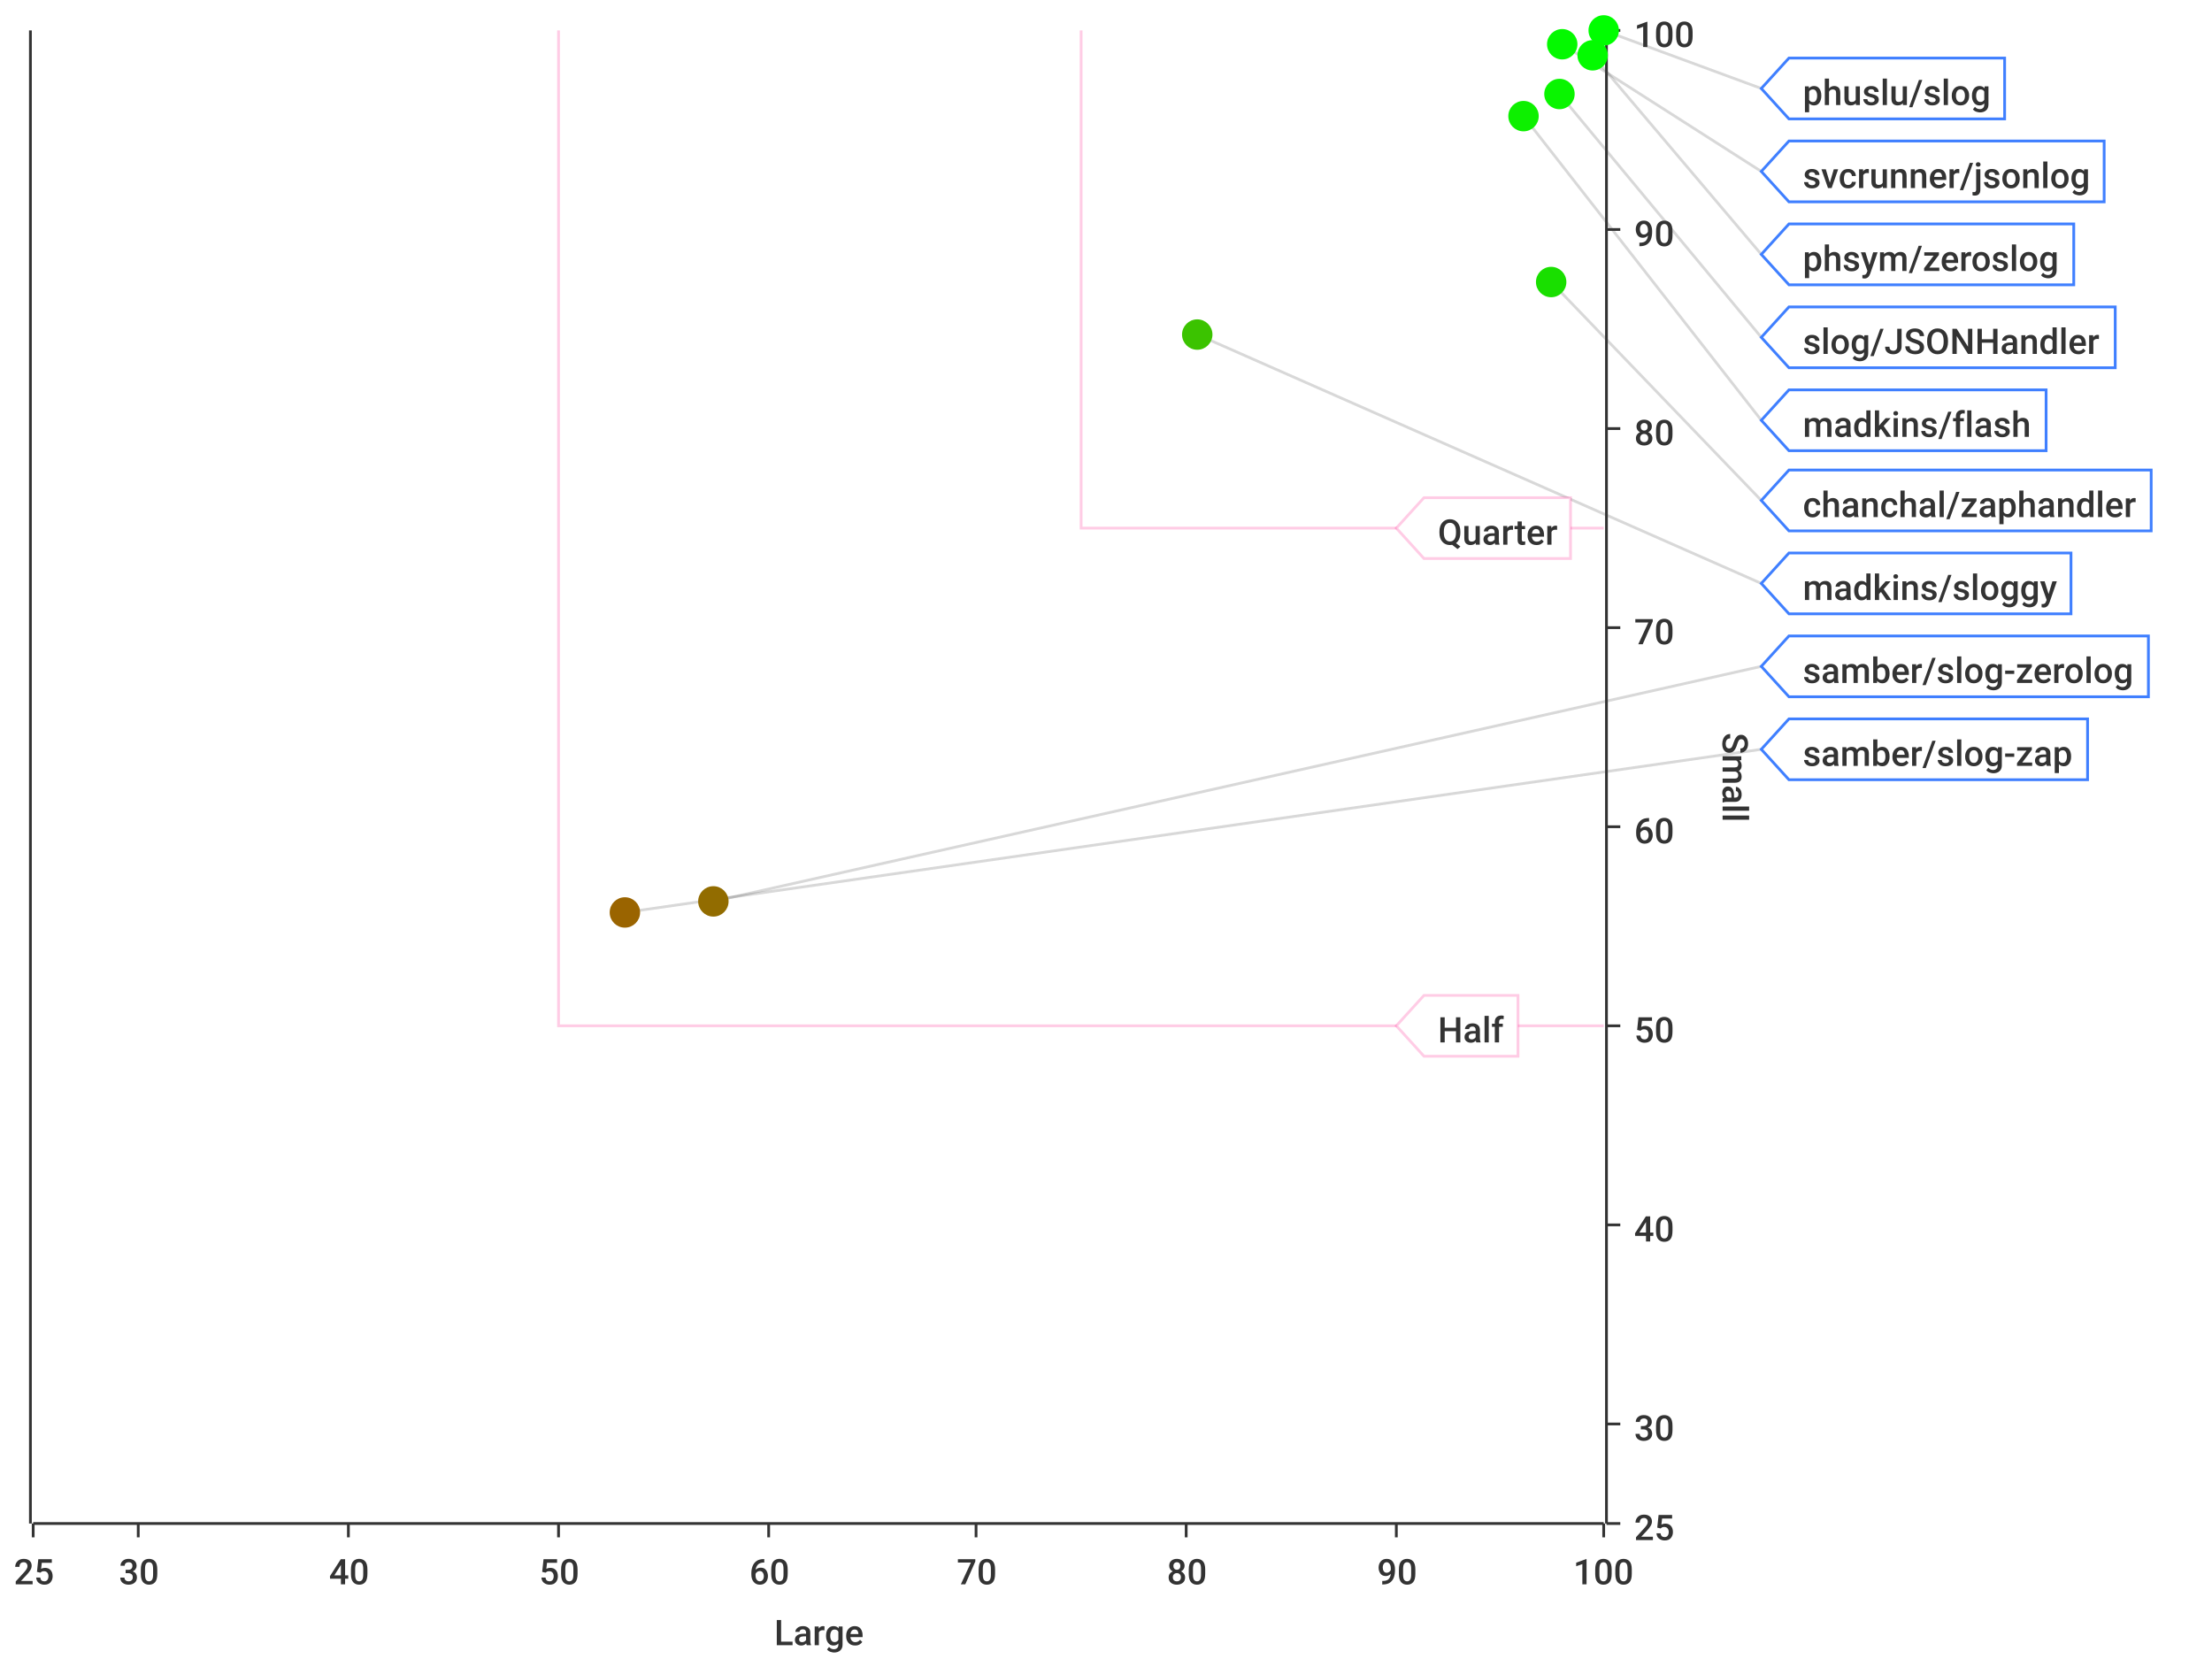
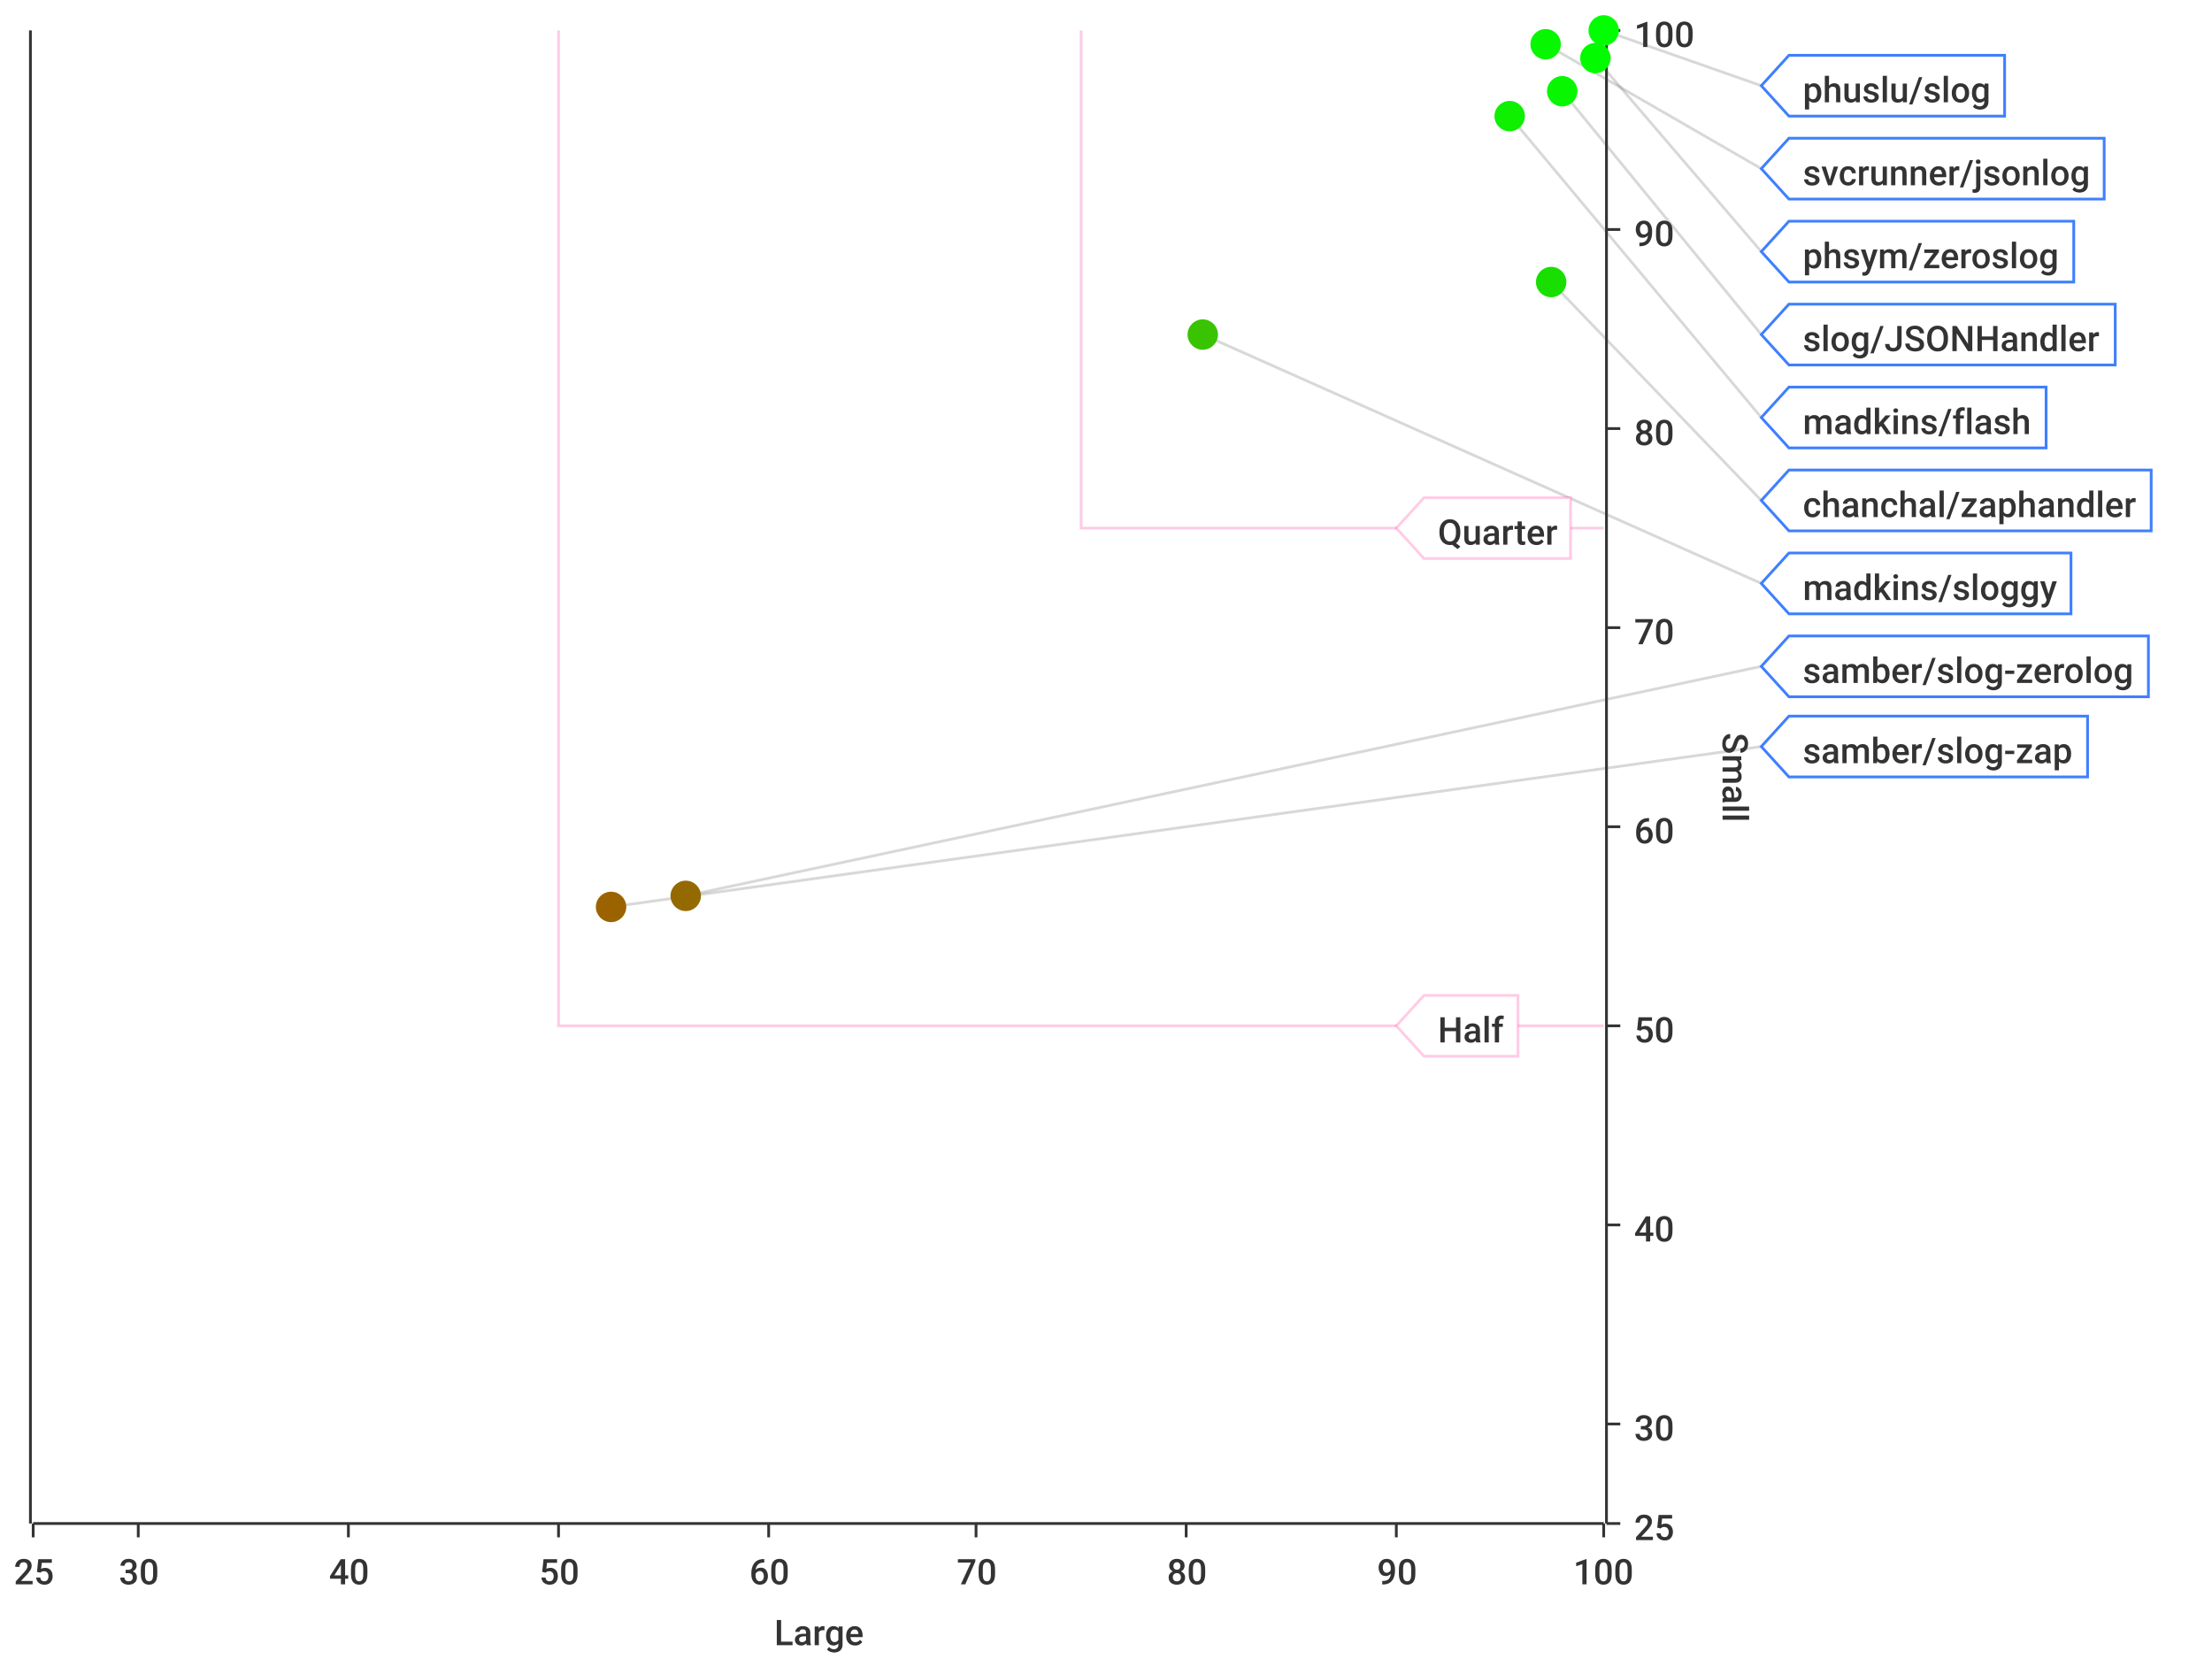
<svg xmlns="http://www.w3.org/2000/svg" width="800" height="600">\n<path d="M 0 0 L 800 0 L 800 600 L 0 600 L 0 0" style="stroke-width:0;stroke:rgba(255,255,255,1.0);fill:rgba(255,255,255,1.0)" />
  <path d="M 12 11 L 580 11 L 580 551 L 12 551 L 12 11" style="stroke-width:0;stroke:rgba(255,255,255,1.0);fill:rgba(255,255,255,1.0)" />
  <path d="M 12 551 L 580 551" style="stroke-width:1;stroke:rgba(51,51,51,1.0);fill:none" />
  <path d="M 12 551 L 12 556" style="stroke-width:1;stroke:rgba(51,51,51,1.0);fill:none" />
  <text x="5" y="573" style="stroke-width:0;stroke:none;fill:rgba(51,51,51,1.0);font-size:12.8px;font-family:'Roboto Medium',sans-serif">25</text>
  <path d="M 50 551 L 50 556" style="stroke-width:1;stroke:rgba(51,51,51,1.0);fill:none" />
  <text x="43" y="573" style="stroke-width:0;stroke:none;fill:rgba(51,51,51,1.0);font-size:12.8px;font-family:'Roboto Medium',sans-serif">30</text>
  <path d="M 126 551 L 126 556" style="stroke-width:1;stroke:rgba(51,51,51,1.0);fill:none" />
  <text x="119" y="573" style="stroke-width:0;stroke:none;fill:rgba(51,51,51,1.0);font-size:12.8px;font-family:'Roboto Medium',sans-serif">40</text>
  <path d="M 202 551 L 202 556" style="stroke-width:1;stroke:rgba(51,51,51,1.0);fill:none" />
  <text x="195" y="573" style="stroke-width:0;stroke:none;fill:rgba(51,51,51,1.0);font-size:12.8px;font-family:'Roboto Medium',sans-serif">50</text>
  <path d="M 278 551 L 278 556" style="stroke-width:1;stroke:rgba(51,51,51,1.0);fill:none" />
  <text x="271" y="573" style="stroke-width:0;stroke:none;fill:rgba(51,51,51,1.0);font-size:12.8px;font-family:'Roboto Medium',sans-serif">60</text>
  <path d="M 353 551 L 353 556" style="stroke-width:1;stroke:rgba(51,51,51,1.0);fill:none" />
  <text x="346" y="573" style="stroke-width:0;stroke:none;fill:rgba(51,51,51,1.0);font-size:12.8px;font-family:'Roboto Medium',sans-serif">70</text>
  <path d="M 429 551 L 429 556" style="stroke-width:1;stroke:rgba(51,51,51,1.0);fill:none" />
  <text x="422" y="573" style="stroke-width:0;stroke:none;fill:rgba(51,51,51,1.0);font-size:12.8px;font-family:'Roboto Medium',sans-serif">80</text>
  <path d="M 505 551 L 505 556" style="stroke-width:1;stroke:rgba(51,51,51,1.0);fill:none" />
  <text x="498" y="573" style="stroke-width:0;stroke:none;fill:rgba(51,51,51,1.0);font-size:12.8px;font-family:'Roboto Medium',sans-serif">90</text>
  <path d="M 580 551 L 580 556" style="stroke-width:1;stroke:rgba(51,51,51,1.0);fill:none" />
  <text x="569" y="573" style="stroke-width:0;stroke:none;fill:rgba(51,51,51,1.0);font-size:12.8px;font-family:'Roboto Medium',sans-serif">100</text>
  <text x="280" y="595" style="stroke-width:0;stroke:none;fill:rgba(51,51,51,1.0);font-size:12.8px;font-family:'Roboto Medium',sans-serif">Large</text>
  <path d="M 50 551 L 50 11" style="stroke-width:0;stroke:none;fill:none" />
  <path d="M 126 551 L 126 11" style="stroke-width:0;stroke:none;fill:none" />
  <path d="M 202 551 L 202 11" style="stroke-width:0;stroke:none;fill:none" />
  <path d="M 278 551 L 278 11" style="stroke-width:0;stroke:none;fill:none" />
  <path d="M 353 551 L 353 11" style="stroke-width:0;stroke:none;fill:none" />
  <path d="M 429 551 L 429 11" style="stroke-width:0;stroke:none;fill:none" />
  <path d="M 505 551 L 505 11" style="stroke-width:0;stroke:none;fill:none" />
  <path d="M 581 551 L 581 11" style="stroke-width:1;stroke:rgba(51,51,51,1.0);fill:none" />
  <path d="M 581 551 L 586 551" style="stroke-width:1;stroke:rgba(51,51,51,1.0);fill:none" />
  <text x="591" y="557" style="stroke-width:0;stroke:none;fill:rgba(51,51,51,1.0);font-size:12.8px;font-family:'Roboto Medium',sans-serif">25</text>
  <path d="M 581 515 L 586 515" style="stroke-width:1;stroke:rgba(51,51,51,1.0);fill:none" />
  <text x="591" y="521" style="stroke-width:0;stroke:none;fill:rgba(51,51,51,1.0);font-size:12.8px;font-family:'Roboto Medium',sans-serif">30</text>
  <path d="M 581 443 L 586 443" style="stroke-width:1;stroke:rgba(51,51,51,1.0);fill:none" />
  <text x="591" y="449" style="stroke-width:0;stroke:none;fill:rgba(51,51,51,1.0);font-size:12.8px;font-family:'Roboto Medium',sans-serif">40</text>
  <path d="M 581 371 L 586 371" style="stroke-width:1;stroke:rgba(51,51,51,1.0);fill:none" />
  <text x="591" y="377" style="stroke-width:0;stroke:none;fill:rgba(51,51,51,1.0);font-size:12.8px;font-family:'Roboto Medium',sans-serif">50</text>
  <path d="M 581 299 L 586 299" style="stroke-width:1;stroke:rgba(51,51,51,1.0);fill:none" />
  <text x="591" y="305" style="stroke-width:0;stroke:none;fill:rgba(51,51,51,1.0);font-size:12.8px;font-family:'Roboto Medium',sans-serif">60</text>
  <path d="M 581 227 L 586 227" style="stroke-width:1;stroke:rgba(51,51,51,1.0);fill:none" />
  <text x="591" y="233" style="stroke-width:0;stroke:none;fill:rgba(51,51,51,1.0);font-size:12.8px;font-family:'Roboto Medium',sans-serif">70</text>
  <path d="M 581 155 L 586 155" style="stroke-width:1;stroke:rgba(51,51,51,1.0);fill:none" />
  <text x="591" y="161" style="stroke-width:0;stroke:none;fill:rgba(51,51,51,1.0);font-size:12.8px;font-family:'Roboto Medium',sans-serif">80</text>
  <path d="M 581 83 L 586 83" style="stroke-width:1;stroke:rgba(51,51,51,1.0);fill:none" />
  <text x="591" y="89" style="stroke-width:0;stroke:none;fill:rgba(51,51,51,1.0);font-size:12.8px;font-family:'Roboto Medium',sans-serif">90</text>
  <path d="M 581 11 L 586 11" style="stroke-width:1;stroke:rgba(51,51,51,1.0);fill:none" />
  <text x="591" y="17" style="stroke-width:0;stroke:none;fill:rgba(51,51,51,1.0);font-size:12.8px;font-family:'Roboto Medium',sans-serif">100</text>
  <text x="623" y="265" style="stroke-width:0;stroke:none;fill:rgba(51,51,51,1.0);font-size:12.8px;font-family:'Roboto Medium',sans-serif" transform="rotate(90.00,623,265)">Small</text>
  <path d="M 12 731 L 580 731" style="stroke-width:0;stroke:none;fill:none" />
  <path d="M 12 515 L 580 515" style="stroke-width:0;stroke:none;fill:none" />
  <path d="M 12 443 L 580 443" style="stroke-width:0;stroke:none;fill:none" />
  <path d="M 12 371 L 580 371" style="stroke-width:0;stroke:none;fill:none" />
  <path d="M 12 299 L 580 299" style="stroke-width:0;stroke:none;fill:none" />
  <path d="M 12 227 L 580 227" style="stroke-width:0;stroke:none;fill:none" />
  <path d="M 12 155 L 580 155" style="stroke-width:0;stroke:none;fill:none" />
  <path d="M 12 83 L 580 83" style="stroke-width:0;stroke:none;fill:none" />
  <path d="M 11 551 L 11 11" style="stroke-width:1;stroke:rgba(51,51,51,1.0);fill:none" />
  <path d="M 11 -9223372036854775257 L 6 -9223372036854775257" style="stroke-width:1;stroke:rgba(51,51,51,1.0);fill:none" />
  <text x="-25" y="-9223372036854775251" style="stroke-width:0;stroke:none;fill:rgba(51,51,51,1.0);font-size:12.8px;font-family:'Roboto Medium',sans-serif">0.00</text>
  <path d="M 11 -9223372036854775257 L 6 -9223372036854775257" style="stroke-width:1;stroke:rgba(51,51,51,1.0);fill:none" />
  <text x="-25" y="-9223372036854775251" style="stroke-width:0;stroke:none;fill:rgba(51,51,51,1.0);font-size:12.8px;font-family:'Roboto Medium',sans-serif">0.00</text>
  <path d="M 11 -9223372036854775257 L 6 -9223372036854775257" style="stroke-width:1;stroke:rgba(51,51,51,1.0);fill:none" />
  <text x="-25" y="-9223372036854775251" style="stroke-width:0;stroke:none;fill:rgba(51,51,51,1.0);font-size:12.8px;font-family:'Roboto Medium',sans-serif">0.00</text>
  <path d="M 11 -9223372036854775257 L 6 -9223372036854775257" style="stroke-width:1;stroke:rgba(51,51,51,1.0);fill:none" />
  <text x="-25" y="-9223372036854775251" style="stroke-width:0;stroke:none;fill:rgba(51,51,51,1.0);font-size:12.8px;font-family:'Roboto Medium',sans-serif">0.00</text>
  <path d="M 11 -9223372036854775257 L 6 -9223372036854775257" style="stroke-width:1;stroke:rgba(51,51,51,1.0);fill:none" />
  <text x="-25" y="-9223372036854775251" style="stroke-width:0;stroke:none;fill:rgba(51,51,51,1.0);font-size:12.8px;font-family:'Roboto Medium',sans-serif">0.00</text>
  <path d="M 11 -9223372036854775257 L 6 -9223372036854775257" style="stroke-width:1;stroke:rgba(51,51,51,1.0);fill:none" />
  <text x="-25" y="-9223372036854775251" style="stroke-width:0;stroke:none;fill:rgba(51,51,51,1.0);font-size:12.8px;font-family:'Roboto Medium',sans-serif">0.00</text>
  <path d="M 11 -9223372036854775257 L 6 -9223372036854775257" style="stroke-width:1;stroke:rgba(51,51,51,1.0);fill:none" />
  <text x="-25" y="-9223372036854775251" style="stroke-width:0;stroke:none;fill:rgba(51,51,51,1.0);font-size:12.8px;font-family:'Roboto Medium',sans-serif">0.00</text>
  <path d="M 11 -9223372036854775257 L 6 -9223372036854775257" style="stroke-width:1;stroke:rgba(51,51,51,1.0);fill:none" />
  <text x="-25" y="-9223372036854775251" style="stroke-width:0;stroke:none;fill:rgba(51,51,51,1.0);font-size:12.8px;font-family:'Roboto Medium',sans-serif">0.00</text>
  <path d="M 11 -9223372036854775257 L 6 -9223372036854775257" style="stroke-width:1;stroke:rgba(51,51,51,1.0);fill:none" />
  <text x="-25" y="-9223372036854775251" style="stroke-width:0;stroke:none;fill:rgba(51,51,51,1.0);font-size:12.8px;font-family:'Roboto Medium',sans-serif">0.00</text>
  <path d="M 11 -9223372036854775257 L 6 -9223372036854775257" style="stroke-width:1;stroke:rgba(51,51,51,1.0);fill:none" />
  <text x="-25" y="-9223372036854775251" style="stroke-width:0;stroke:none;fill:rgba(51,51,51,1.0);font-size:12.8px;font-family:'Roboto Medium',sans-serif">0.00</text>
  <path d="M 11 -9223372036854775257 L 6 -9223372036854775257" style="stroke-width:1;stroke:rgba(51,51,51,1.0);fill:none" />
  <text x="-25" y="-9223372036854775251" style="stroke-width:0;stroke:none;fill:rgba(51,51,51,1.0);font-size:12.8px;font-family:'Roboto Medium',sans-serif">0.00</text>
  <path d="M 11 -9223372036854775257 L 6 -9223372036854775257" style="stroke-width:1;stroke:rgba(51,51,51,1.0);fill:none" />
  <text x="-25" y="-9223372036854775251" style="stroke-width:0;stroke:none;fill:rgba(51,51,51,1.0);font-size:12.8px;font-family:'Roboto Medium',sans-serif">0.00</text>
  <path d="M 11 -9223372036854775257 L 6 -9223372036854775257" style="stroke-width:1;stroke:rgba(51,51,51,1.0);fill:none" />
  <text x="-25" y="-9223372036854775251" style="stroke-width:0;stroke:none;fill:rgba(51,51,51,1.0);font-size:12.8px;font-family:'Roboto Medium',sans-serif">0.00</text>
  <path d="M 11 -9223372036854775257 L 6 -9223372036854775257" style="stroke-width:1;stroke:rgba(51,51,51,1.0);fill:none" />
  <text x="-25" y="-9223372036854775251" style="stroke-width:0;stroke:none;fill:rgba(51,51,51,1.0);font-size:12.8px;font-family:'Roboto Medium',sans-serif">0.00</text>
  <path d="M 11 -9223372036854775257 L 6 -9223372036854775257" style="stroke-width:1;stroke:rgba(51,51,51,1.0);fill:none" />
  <text x="-25" y="-9223372036854775251" style="stroke-width:0;stroke:none;fill:rgba(51,51,51,1.0);font-size:12.8px;font-family:'Roboto Medium',sans-serif">0.00</text>
  <path d="M 12 -9223372036854775257 L 580 -9223372036854775257" style="stroke-width:0;stroke:none;fill:none" />
  <path d="M 12 -9223372036854775257 L 580 -9223372036854775257" style="stroke-width:0;stroke:none;fill:none" />
  <path d="M 12 -9223372036854775257 L 580 -9223372036854775257" style="stroke-width:0;stroke:none;fill:none" />
  <path d="M 12 -9223372036854775257 L 580 -9223372036854775257" style="stroke-width:0;stroke:none;fill:none" />
  <path d="M 12 -9223372036854775257 L 580 -9223372036854775257" style="stroke-width:0;stroke:none;fill:none" />
  <path d="M 12 -9223372036854775257 L 580 -9223372036854775257" style="stroke-width:0;stroke:none;fill:none" />
  <path d="M 12 -9223372036854775257 L 580 -9223372036854775257" style="stroke-width:0;stroke:none;fill:none" />
  <path d="M 12 -9223372036854775257 L 580 -9223372036854775257" style="stroke-width:0;stroke:none;fill:none" />
  <path d="M 12 -9223372036854775257 L 580 -9223372036854775257" style="stroke-width:0;stroke:none;fill:none" />
  <path d="M 12 -9223372036854775257 L 580 -9223372036854775257" style="stroke-width:0;stroke:none;fill:none" />
  <path d="M 12 -9223372036854775257 L 580 -9223372036854775257" style="stroke-width:0;stroke:none;fill:none" />
  <path d="M 12 -9223372036854775257 L 580 -9223372036854775257" style="stroke-width:0;stroke:none;fill:none" />
  <path d="M 12 -9223372036854775257 L 580 -9223372036854775257" style="stroke-width:0;stroke:none;fill:none" />
  <path d="M 12 -9223372036854775257 L 580 -9223372036854775257" style="stroke-width:0;stroke:none;fill:none" />
-   <path d="M 580 11 L 637 32" style="stroke-width:1;stroke:rgba(63,63,63,0.2);fill:none" />
-   <path d="M 565 16 L 637 62" style="stroke-width:1;stroke:rgba(63,63,63,0.2);fill:none" />
-   <path d="M 576 20 L 637 92" style="stroke-width:1;stroke:rgba(63,63,63,0.2);fill:none" />
-   <path d="M 564 34 L 637 122" style="stroke-width:1;stroke:rgba(63,63,63,0.2);fill:none" />
-   <path d="M 551 42 L 637 152" style="stroke-width:1;stroke:rgba(63,63,63,0.2);fill:none" />
+   <path d="M 580 11 L 637 31" style="stroke-width:1;stroke:rgba(63,63,63,0.2);fill:none" />
+   <path d="M 559 16 L 637 61" style="stroke-width:1;stroke:rgba(63,63,63,0.2);fill:none" />
+   <path d="M 577 21 L 637 91" style="stroke-width:1;stroke:rgba(63,63,63,0.2);fill:none" />
+   <path d="M 565 33 L 637 121" style="stroke-width:1;stroke:rgba(63,63,63,0.2);fill:none" />
+   <path d="M 546 42 L 637 151" style="stroke-width:1;stroke:rgba(63,63,63,0.2);fill:none" />
  <path d="M 561 102 L 637 181" style="stroke-width:1;stroke:rgba(63,63,63,0.2);fill:none" />
-   <path d="M 433 121 L 637 211" style="stroke-width:1;stroke:rgba(63,63,63,0.2);fill:none" />
-   <path d="M 258 326 L 637 241" style="stroke-width:1;stroke:rgba(63,63,63,0.2);fill:none" />
-   <path d="M 226 330 L 637 271" style="stroke-width:1;stroke:rgba(63,63,63,0.2);fill:none" />
+   <path d="M 435 121 L 637 211" style="stroke-width:1;stroke:rgba(63,63,63,0.2);fill:none" />
+   <path d="M 248 324 L 637 241" style="stroke-width:1;stroke:rgba(63,63,63,0.2);fill:none" />
+   <path d="M 221 328 L 637 270" style="stroke-width:1;stroke:rgba(63,63,63,0.2);fill:none" />
  <path d="M 202 11 L 202 371 L 580 371" style="stroke-width:1;stroke:rgba(255,0,127,0.2);fill:none" />
  <path d="M 391 11 L 391 191 L 580 191" style="stroke-width:1;stroke:rgba(255,0,127,0.2);fill:none" />
  <path d="M 505 371 L 515 360 L 549 360 L 549 382 L 515 382 L 505 371 Z" style="stroke-width:1;stroke:rgba(255,0,127,0.2);fill:rgba(255,255,255,1.0)" />
  <text x="520" y="377" style="stroke-width:0;stroke:none;fill:rgba(51,51,51,1.0);font-size:12.8px;font-family:'Roboto Medium',sans-serif">Half</text>
  <path d="M 505 191 L 515 180 L 568 180 L 568 202 L 515 202 L 505 191 Z" style="stroke-width:1;stroke:rgba(255,0,127,0.2);fill:rgba(255,255,255,1.0)" />
  <text x="520" y="197" style="stroke-width:0;stroke:none;fill:rgba(51,51,51,1.0);font-size:12.8px;font-family:'Roboto Medium',sans-serif">Quarter</text>
-   <circle cx="580" cy="11" r="5" style="stroke-width:1;stroke:rgba(0,254,0,1.0);fill:rgba(0,254,0,1.0)" />
-   <path d="" style="stroke-width:1;stroke:rgba(0,254,0,1.0);fill:rgba(0,254,0,1.0)" />
-   <circle cx="565" cy="16" r="5" style="stroke-width:1;stroke:rgba(4,249,0,1.0);fill:rgba(4,249,0,1.0)" />
-   <path d="" style="stroke-width:1;stroke:rgba(4,249,0,1.0);fill:rgba(4,249,0,1.0)" />
-   <circle cx="576" cy="20" r="5" style="stroke-width:1;stroke:rgba(3,251,0,1.0);fill:rgba(3,251,0,1.0)" />
+   <circle cx="580" cy="11" r="5" style="stroke-width:1;stroke:rgba(0,255,0,1.0);fill:rgba(0,255,0,1.0)" />
+   <path d="" style="stroke-width:1;stroke:rgba(0,255,0,1.0);fill:rgba(0,255,0,1.0)" />
+   <circle cx="559" cy="16" r="5" style="stroke-width:1;stroke:rgba(6,247,0,1.0);fill:rgba(6,247,0,1.0)" />
+   <path d="" style="stroke-width:1;stroke:rgba(6,247,0,1.0);fill:rgba(6,247,0,1.0)" />
+   <circle cx="577" cy="21" r="5" style="stroke-width:1;stroke:rgba(3,251,0,1.0);fill:rgba(3,251,0,1.0)" />
  <path d="" style="stroke-width:1;stroke:rgba(3,251,0,1.0);fill:rgba(3,251,0,1.0)" />
-   <circle cx="564" cy="34" r="5" style="stroke-width:1;stroke:rgba(9,245,0,1.0);fill:rgba(9,245,0,1.0)" />
-   <path d="" style="stroke-width:1;stroke:rgba(9,245,0,1.0);fill:rgba(9,245,0,1.0)" />
-   <circle cx="551" cy="42" r="5" style="stroke-width:1;stroke:rgba(13,240,0,1.0);fill:rgba(13,240,0,1.0)" />
-   <path d="" style="stroke-width:1;stroke:rgba(13,240,0,1.0);fill:rgba(13,240,0,1.0)" />
+   <circle cx="565" cy="33" r="5" style="stroke-width:1;stroke:rgba(8,246,0,1.0);fill:rgba(8,246,0,1.0)" />
+   <path d="" style="stroke-width:1;stroke:rgba(8,246,0,1.0);fill:rgba(8,246,0,1.0)" />
+   <circle cx="546" cy="42" r="5" style="stroke-width:1;stroke:rgba(15,239,0,1.0);fill:rgba(15,239,0,1.0)" />
+   <path d="" style="stroke-width:1;stroke:rgba(15,239,0,1.0);fill:rgba(15,239,0,1.0)" />
  <circle cx="561" cy="102" r="5" style="stroke-width:1;stroke:rgba(25,223,0,1.0);fill:rgba(25,223,0,1.0)" />
  <path d="" style="stroke-width:1;stroke:rgba(25,223,0,1.0);fill:rgba(25,223,0,1.0)" />
-   <circle cx="433" cy="121" r="5" style="stroke-width:1;stroke:rgba(59,195,0,1.0);fill:rgba(59,195,0,1.0)" />
-   <path d="" style="stroke-width:1;stroke:rgba(59,195,0,1.0);fill:rgba(59,195,0,1.0)" />
-   <circle cx="258" cy="326" r="5" style="stroke-width:1;stroke:rgba(146,108,0,1.0);fill:rgba(146,108,0,1.0)" />
-   <path d="" style="stroke-width:1;stroke:rgba(146,108,0,1.0);fill:rgba(146,108,0,1.0)" />
-   <circle cx="226" cy="330" r="5" style="stroke-width:1;stroke:rgba(154,100,0,1.0);fill:rgba(154,100,0,1.0)" />
-   <path d="" style="stroke-width:1;stroke:rgba(154,100,0,1.0);fill:rgba(154,100,0,1.0)" />
-   <path d="M 637 32 L 647 21 L 725 21 L 725 43 L 647 43 L 637 32 Z" style="stroke-width:1;stroke:rgba(63,127,255,1.0);fill:rgba(255,255,255,1.0)" />
-   <text x="652" y="38" style="stroke-width:0;stroke:none;fill:rgba(51,51,51,1.0);font-size:12.8px;font-family:'Roboto Medium',sans-serif">phuslu/slog</text>
-   <path d="M 637 62 L 647 51 L 761 51 L 761 73 L 647 73 L 637 62 Z" style="stroke-width:1;stroke:rgba(63,127,255,1.0);fill:rgba(255,255,255,1.0)" />
-   <text x="652" y="68" style="stroke-width:0;stroke:none;fill:rgba(51,51,51,1.0);font-size:12.8px;font-family:'Roboto Medium',sans-serif">svcrunner/jsonlog</text>
-   <path d="M 637 92 L 647 81 L 750 81 L 750 103 L 647 103 L 637 92 Z" style="stroke-width:1;stroke:rgba(63,127,255,1.0);fill:rgba(255,255,255,1.0)" />
-   <text x="652" y="98" style="stroke-width:0;stroke:none;fill:rgba(51,51,51,1.0);font-size:12.8px;font-family:'Roboto Medium',sans-serif">phsym/zeroslog</text>
-   <path d="M 637 122 L 647 111 L 765 111 L 765 133 L 647 133 L 637 122 Z" style="stroke-width:1;stroke:rgba(63,127,255,1.0);fill:rgba(255,255,255,1.0)" />
-   <text x="652" y="128" style="stroke-width:0;stroke:none;fill:rgba(51,51,51,1.0);font-size:12.8px;font-family:'Roboto Medium',sans-serif">slog/JSONHandler</text>
-   <path d="M 637 152 L 647 141 L 740 141 L 740 163 L 647 163 L 637 152 Z" style="stroke-width:1;stroke:rgba(63,127,255,1.0);fill:rgba(255,255,255,1.0)" />
-   <text x="652" y="158" style="stroke-width:0;stroke:none;fill:rgba(51,51,51,1.0);font-size:12.8px;font-family:'Roboto Medium',sans-serif">madkins/flash</text>
+   <circle cx="435" cy="121" r="5" style="stroke-width:1;stroke:rgba(58,195,0,1.0);fill:rgba(58,195,0,1.0)" />
+   <path d="" style="stroke-width:1;stroke:rgba(58,195,0,1.0);fill:rgba(58,195,0,1.0)" />
+   <circle cx="248" cy="324" r="5" style="stroke-width:1;stroke:rgba(148,106,0,1.0);fill:rgba(148,106,0,1.0)" />
+   <path d="" style="stroke-width:1;stroke:rgba(148,106,0,1.0);fill:rgba(148,106,0,1.0)" />
+   <circle cx="221" cy="328" r="5" style="stroke-width:1;stroke:rgba(155,99,0,1.0);fill:rgba(155,99,0,1.0)" />
+   <path d="" style="stroke-width:1;stroke:rgba(155,99,0,1.0);fill:rgba(155,99,0,1.0)" />
+   <path d="M 637 31 L 647 20 L 725 20 L 725 42 L 647 42 L 637 31 Z" style="stroke-width:1;stroke:rgba(63,127,255,1.0);fill:rgba(255,255,255,1.0)" />
+   <text x="652" y="37" style="stroke-width:0;stroke:none;fill:rgba(51,51,51,1.0);font-size:12.8px;font-family:'Roboto Medium',sans-serif">phuslu/slog</text>
+   <path d="M 637 61 L 647 50 L 761 50 L 761 72 L 647 72 L 637 61 Z" style="stroke-width:1;stroke:rgba(63,127,255,1.0);fill:rgba(255,255,255,1.0)" />
+   <text x="652" y="67" style="stroke-width:0;stroke:none;fill:rgba(51,51,51,1.0);font-size:12.8px;font-family:'Roboto Medium',sans-serif">svcrunner/jsonlog</text>
+   <path d="M 637 91 L 647 80 L 750 80 L 750 102 L 647 102 L 637 91 Z" style="stroke-width:1;stroke:rgba(63,127,255,1.0);fill:rgba(255,255,255,1.0)" />
+   <text x="652" y="97" style="stroke-width:0;stroke:none;fill:rgba(51,51,51,1.0);font-size:12.8px;font-family:'Roboto Medium',sans-serif">phsym/zeroslog</text>
+   <path d="M 637 121 L 647 110 L 765 110 L 765 132 L 647 132 L 637 121 Z" style="stroke-width:1;stroke:rgba(63,127,255,1.0);fill:rgba(255,255,255,1.0)" />
+   <text x="652" y="127" style="stroke-width:0;stroke:none;fill:rgba(51,51,51,1.0);font-size:12.8px;font-family:'Roboto Medium',sans-serif">slog/JSONHandler</text>
+   <path d="M 637 151 L 647 140 L 740 140 L 740 162 L 647 162 L 637 151 Z" style="stroke-width:1;stroke:rgba(63,127,255,1.0);fill:rgba(255,255,255,1.0)" />
+   <text x="652" y="157" style="stroke-width:0;stroke:none;fill:rgba(51,51,51,1.0);font-size:12.8px;font-family:'Roboto Medium',sans-serif">madkins/flash</text>
  <path d="M 637 181 L 647 170 L 778 170 L 778 192 L 647 192 L 637 181 Z" style="stroke-width:1;stroke:rgba(63,127,255,1.0);fill:rgba(255,255,255,1.0)" />
  <text x="652" y="187" style="stroke-width:0;stroke:none;fill:rgba(51,51,51,1.0);font-size:12.8px;font-family:'Roboto Medium',sans-serif">chanchal/zaphandler</text>
  <path d="M 637 211 L 647 200 L 749 200 L 749 222 L 647 222 L 637 211 Z" style="stroke-width:1;stroke:rgba(63,127,255,1.0);fill:rgba(255,255,255,1.0)" />
  <text x="652" y="217" style="stroke-width:0;stroke:none;fill:rgba(51,51,51,1.0);font-size:12.8px;font-family:'Roboto Medium',sans-serif">madkins/sloggy</text>
  <path d="M 637 241 L 647 230 L 777 230 L 777 252 L 647 252 L 637 241 Z" style="stroke-width:1;stroke:rgba(63,127,255,1.0);fill:rgba(255,255,255,1.0)" />
  <text x="652" y="247" style="stroke-width:0;stroke:none;fill:rgba(51,51,51,1.0);font-size:12.8px;font-family:'Roboto Medium',sans-serif">samber/slog-zerolog</text>
-   <path d="M 637 271 L 647 260 L 755 260 L 755 282 L 647 282 L 637 271 Z" style="stroke-width:1;stroke:rgba(63,127,255,1.0);fill:rgba(255,255,255,1.0)" />
-   <text x="652" y="277" style="stroke-width:0;stroke:none;fill:rgba(51,51,51,1.0);font-size:12.8px;font-family:'Roboto Medium',sans-serif">samber/slog-zap</text>
+   <path d="M 637 270 L 647 259 L 755 259 L 755 281 L 647 281 L 637 270 Z" style="stroke-width:1;stroke:rgba(63,127,255,1.0);fill:rgba(255,255,255,1.0)" />
+   <text x="652" y="276" style="stroke-width:0;stroke:none;fill:rgba(51,51,51,1.0);font-size:12.8px;font-family:'Roboto Medium',sans-serif">samber/slog-zap</text>
</svg>
